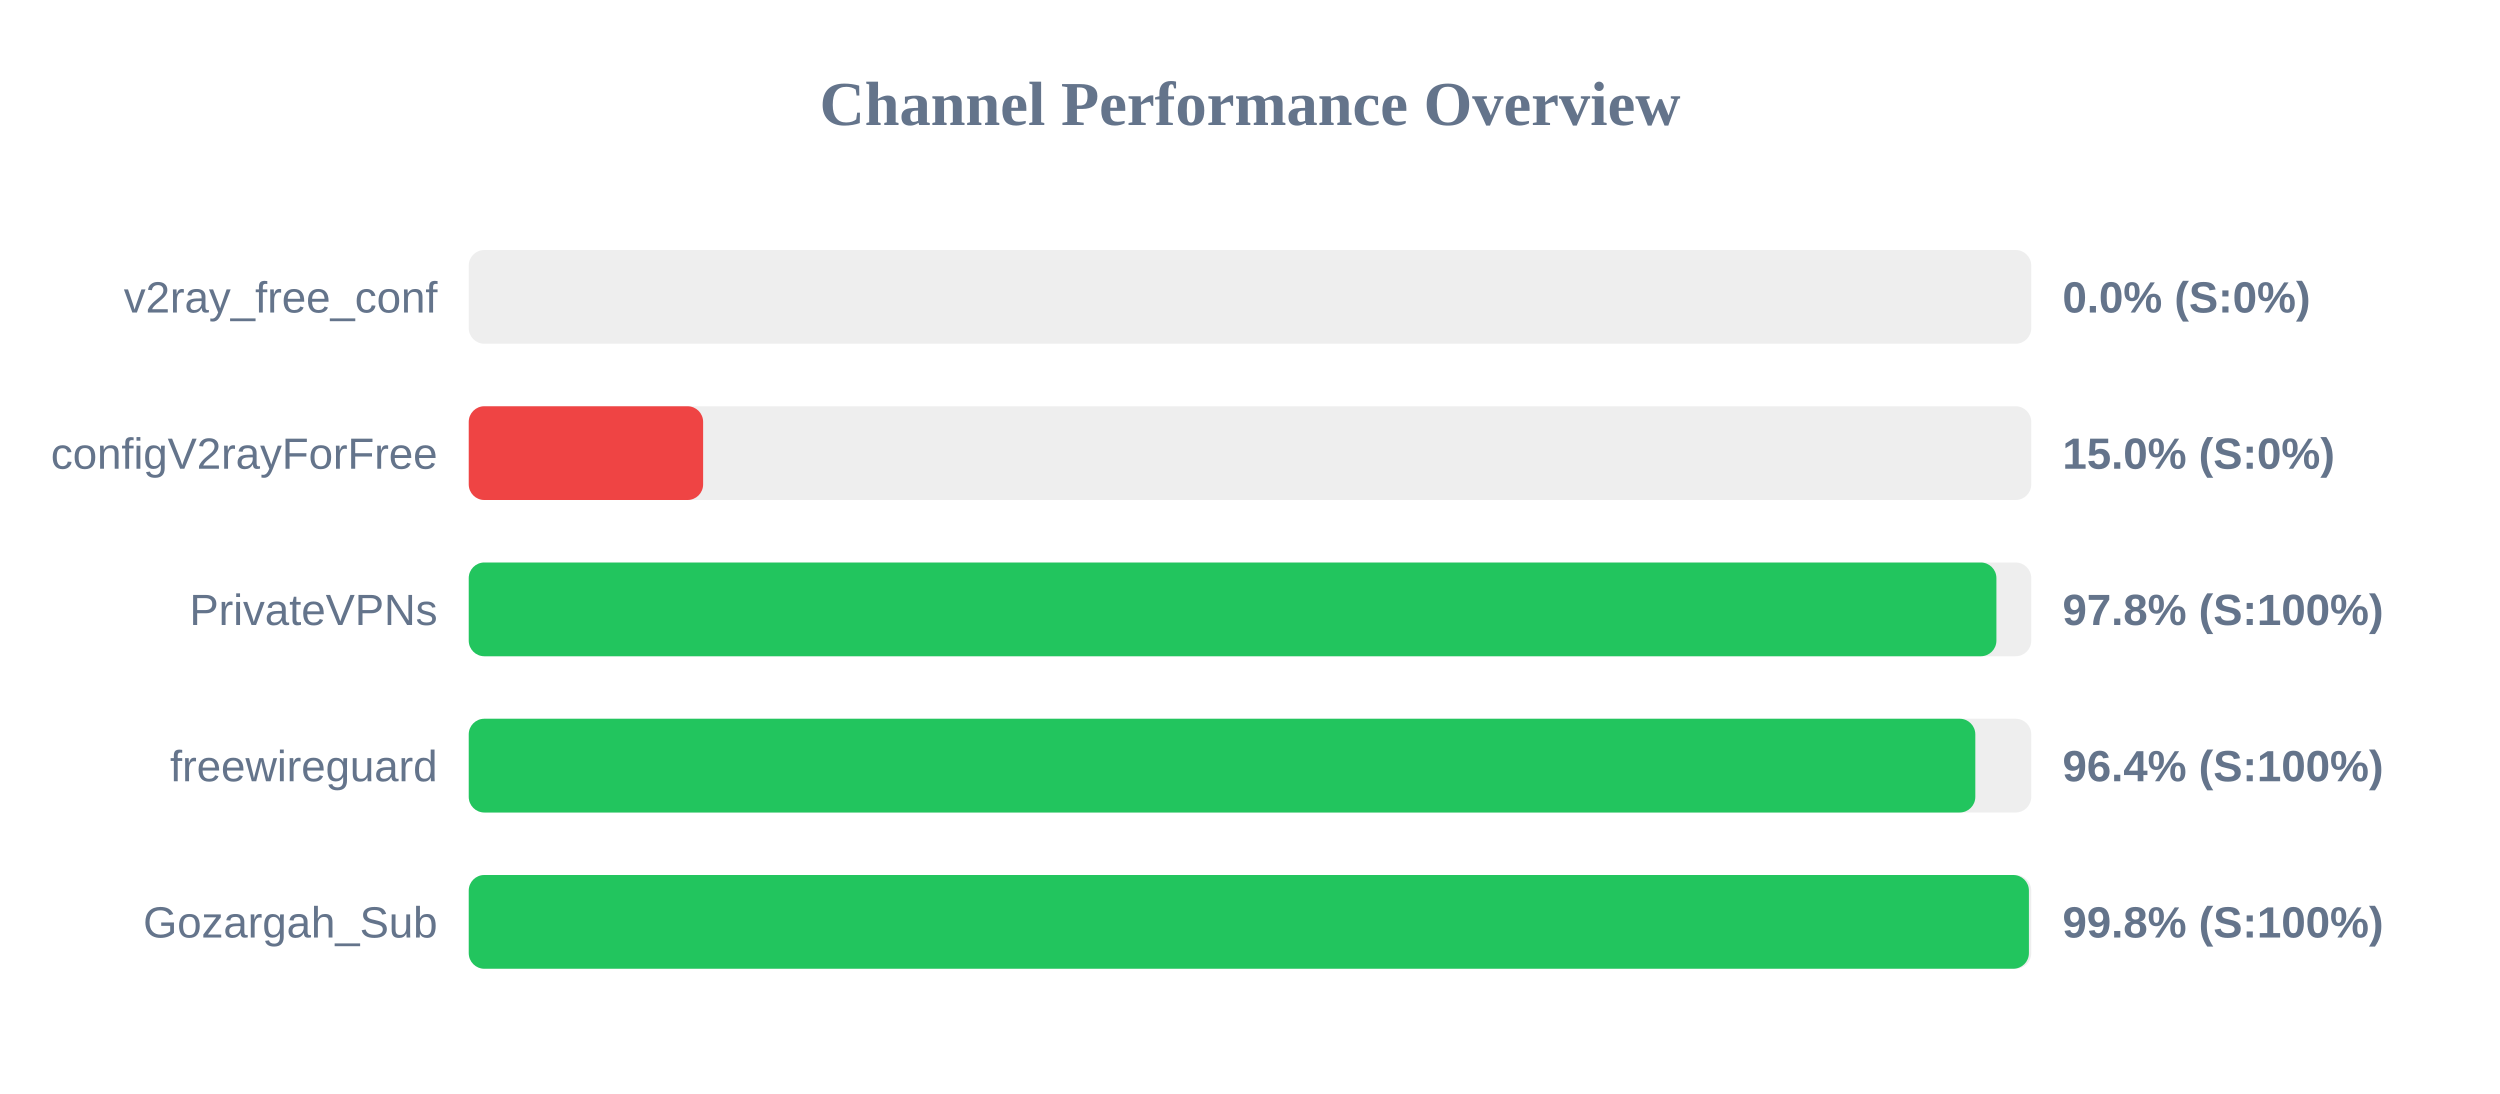
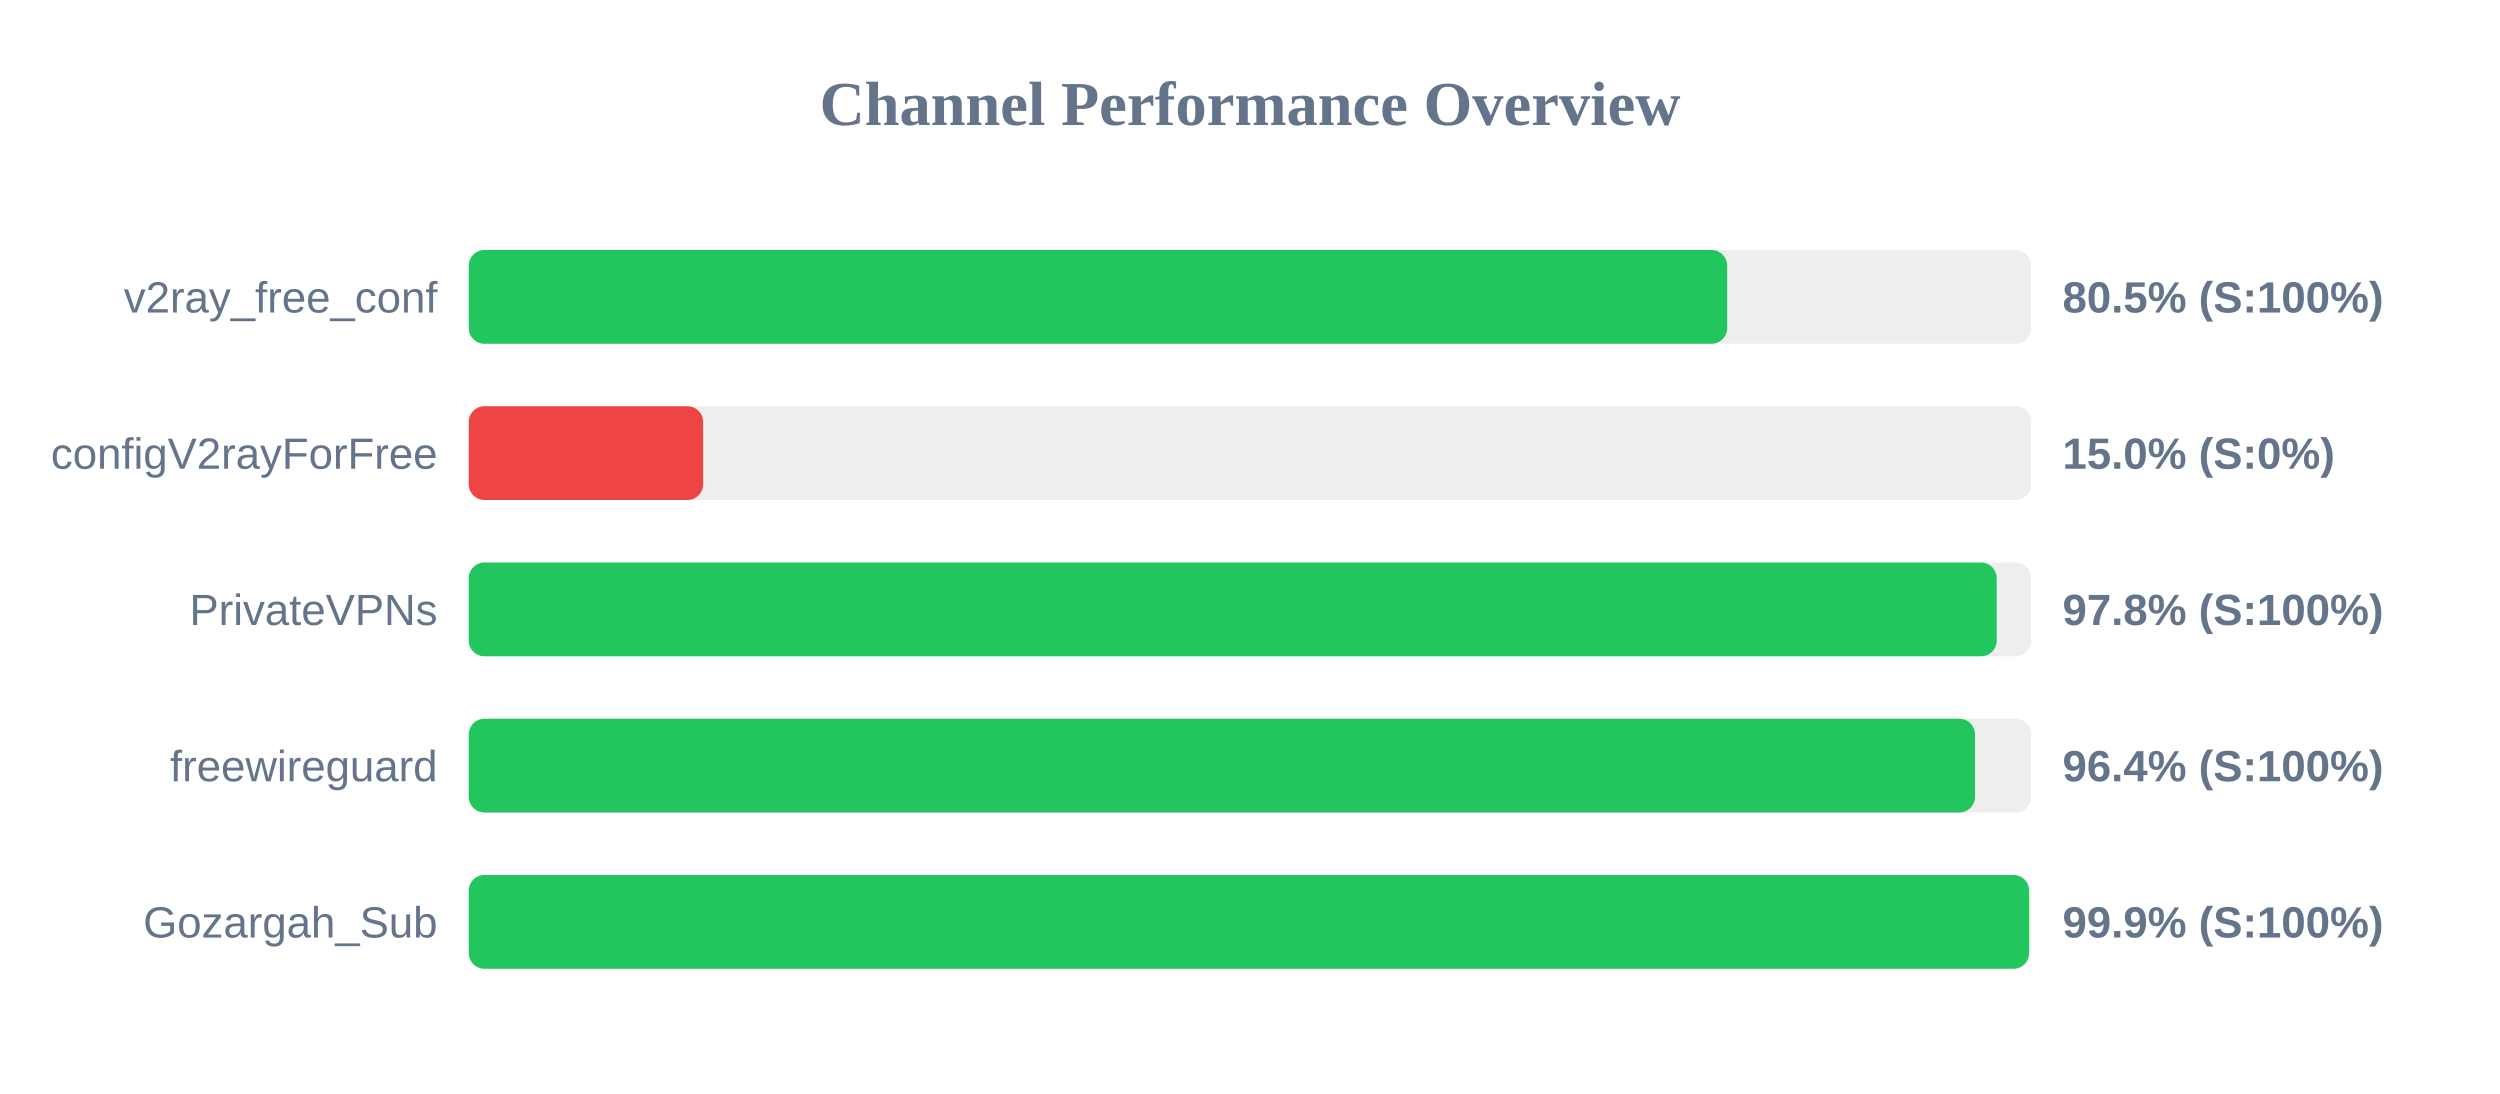
<svg xmlns="http://www.w3.org/2000/svg" width="800" height="350" version="1.1">
  <style>
        .row { font: 14px Arial; fill: #64748b; }
        .score { font: bold 14px Arial; fill: #64748b; }
    </style>
  <text x="400" y="40" text-anchor="middle" font-size="20px" font-weight="bold" fill="#64748b">Channel Performance Overview</text>
  <rect x="150" y="80" width="500" height="30" fill="#eee" rx="5" />
-   <rect x="150" y="80" width="0.0" height="30" fill="#ef4444" rx="5" />
+   <rect x="150" y="80" width="402.7" height="30" fill="#22c55e" rx="5" />
  <text x="140" y="100" text-anchor="end" class="row">v2ray_free_conf</text>
-   <text x="660" y="100" text-anchor="start" class="score">0.0% (S:0%)</text>
+   <text x="660" y="100" text-anchor="start" class="score">80.5% (S:100%)</text>
  <rect x="150" y="130" width="500" height="30" fill="#eee" rx="5" />
  <rect x="150" y="130" width="75.0" height="30" fill="#ef4444" rx="5" />
  <text x="140" y="150" text-anchor="end" class="row">configV2rayForFree</text>
  <text x="660" y="150" text-anchor="start" class="score">15.0% (S:0%)</text>
  <rect x="150" y="180" width="500" height="30" fill="#eee" rx="5" />
-   <rect x="150" y="180" width="488.85" height="30" fill="#22c55e" rx="5" />
+   <rect x="150" y="180" width="488.95" height="30" fill="#22c55e" rx="5" />
  <text x="140" y="200" text-anchor="end" class="row">PrivateVPNs</text>
  <text x="660" y="200" text-anchor="start" class="score">97.8% (S:100%)</text>
  <rect x="150" y="230" width="500" height="30" fill="#eee" rx="5" />
-   <rect x="150" y="230" width="482.1" height="30" fill="#22c55e" rx="5" />
+   <rect x="150" y="230" width="482.0" height="30" fill="#22c55e" rx="5" />
  <text x="140" y="250" text-anchor="end" class="row">freewireguard</text>
  <text x="660" y="250" text-anchor="start" class="score">96.4% (S:100%)</text>
  <rect x="150" y="280" width="500" height="30" fill="#eee" rx="5" />
-   <rect x="150" y="280" width="499.25" height="30" fill="#22c55e" rx="5" />
+   <rect x="150" y="280" width="499.3" height="30" fill="#22c55e" rx="5" />
  <text x="140" y="300" text-anchor="end" class="row">Gozargah_Sub</text>
-   <text x="660" y="300" text-anchor="start" class="score">99.8% (S:100%)</text>
+   <text x="660" y="300" text-anchor="start" class="score">99.9% (S:100%)</text>
</svg>
